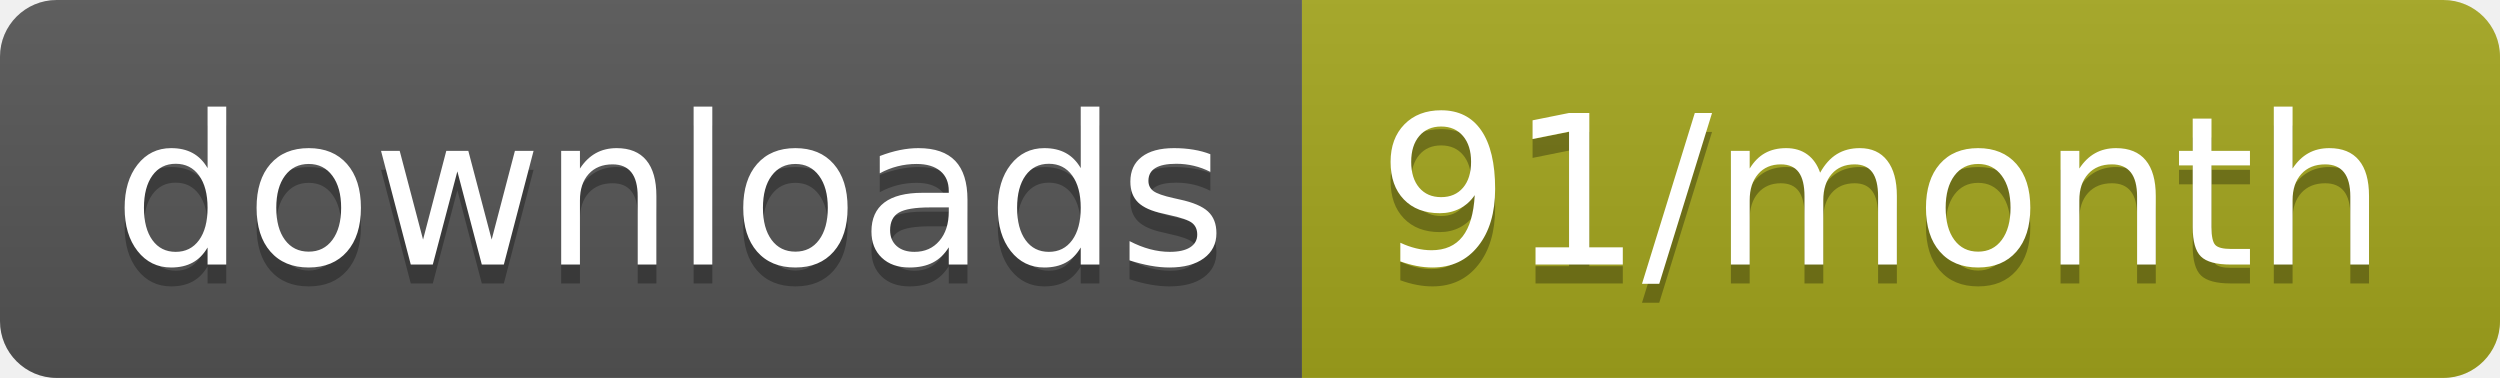
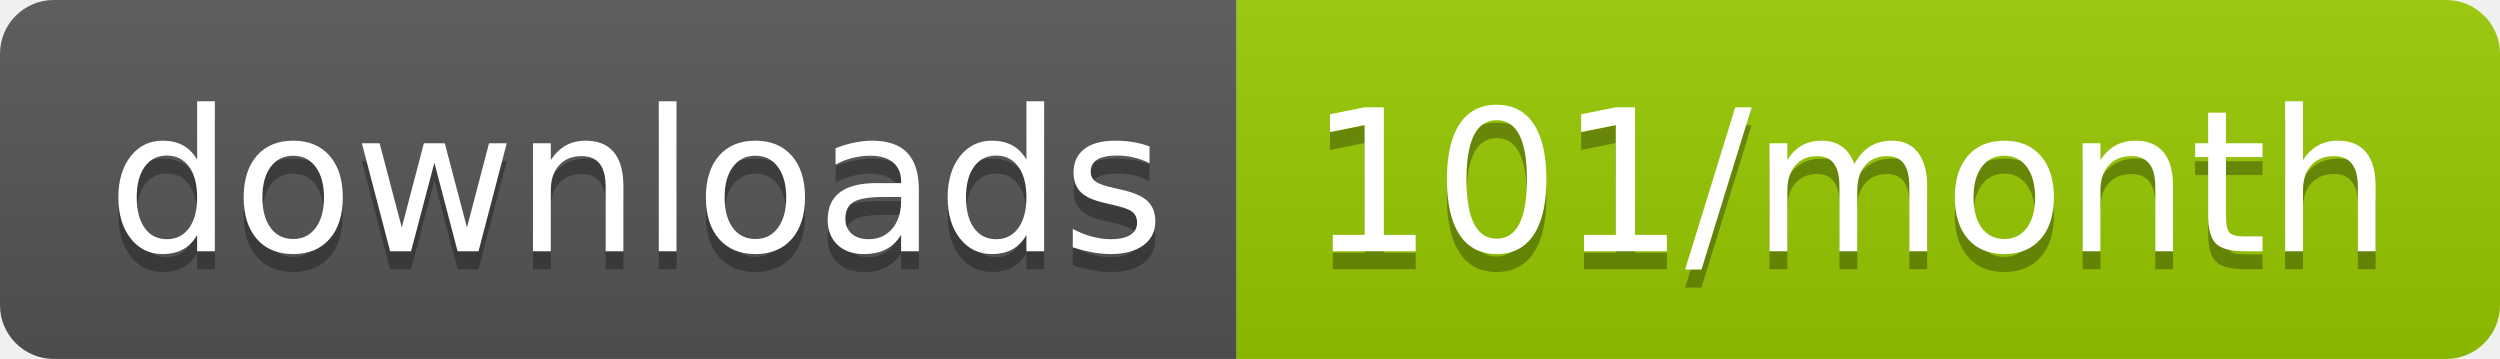
- <svg xmlns="http://www.w3.org/2000/svg" width="132.3" height="20">
+ <svg xmlns="http://www.w3.org/2000/svg" width="139.3" height="20">
  <linearGradient id="smooth" x2="0" y2="100%">
    <stop offset="0" stop-color="#bbb" stop-opacity=".1" />
    <stop offset="1" stop-opacity=".1" />
  </linearGradient>
  <clipPath id="round">
-     <rect width="132.3" height="20" rx="3" fill="#fff" />
+     <rect width="139.3" height="20" rx="3" fill="#fff" />
  </clipPath>
  <g clip-path="url(#round)">
    <rect width="68.9" height="20" fill="#555" />
-     <rect x="68.9" width="63.4" height="20" fill="#a4a61d" />
-     <rect width="132.3" height="20" fill="url(#smooth)" />
+     <rect x="68.9" width="70.4" height="20" fill="#97CA00" />
+     <rect width="139.3" height="20" fill="url(#smooth)" />
  </g>
  <g fill="#fff" text-anchor="middle" font-family="DejaVu Sans,Verdana,Geneva,sans-serif" font-size="110">
    <text x="354.5" y="150" fill="#010101" fill-opacity=".3" transform="scale(0.1)" textLength="589.0" lengthAdjust="spacing">downloads</text>
    <text x="354.5" y="140" transform="scale(0.1)" textLength="589.0" lengthAdjust="spacing">downloads</text>
-     <text x="996" y="150" fill="#010101" fill-opacity=".3" transform="scale(0.1)" textLength="534.0" lengthAdjust="spacing">91/month</text>
-     <text x="996" y="140" transform="scale(0.1)" textLength="534.0" lengthAdjust="spacing">91/month</text>
+     <text x="1031.0" y="150" fill="#010101" fill-opacity=".3" transform="scale(0.1)" textLength="604.0" lengthAdjust="spacing">101/month</text>
+     <text x="1031.0" y="140" transform="scale(0.1)" textLength="604.0" lengthAdjust="spacing">101/month</text>
  </g>
</svg>
